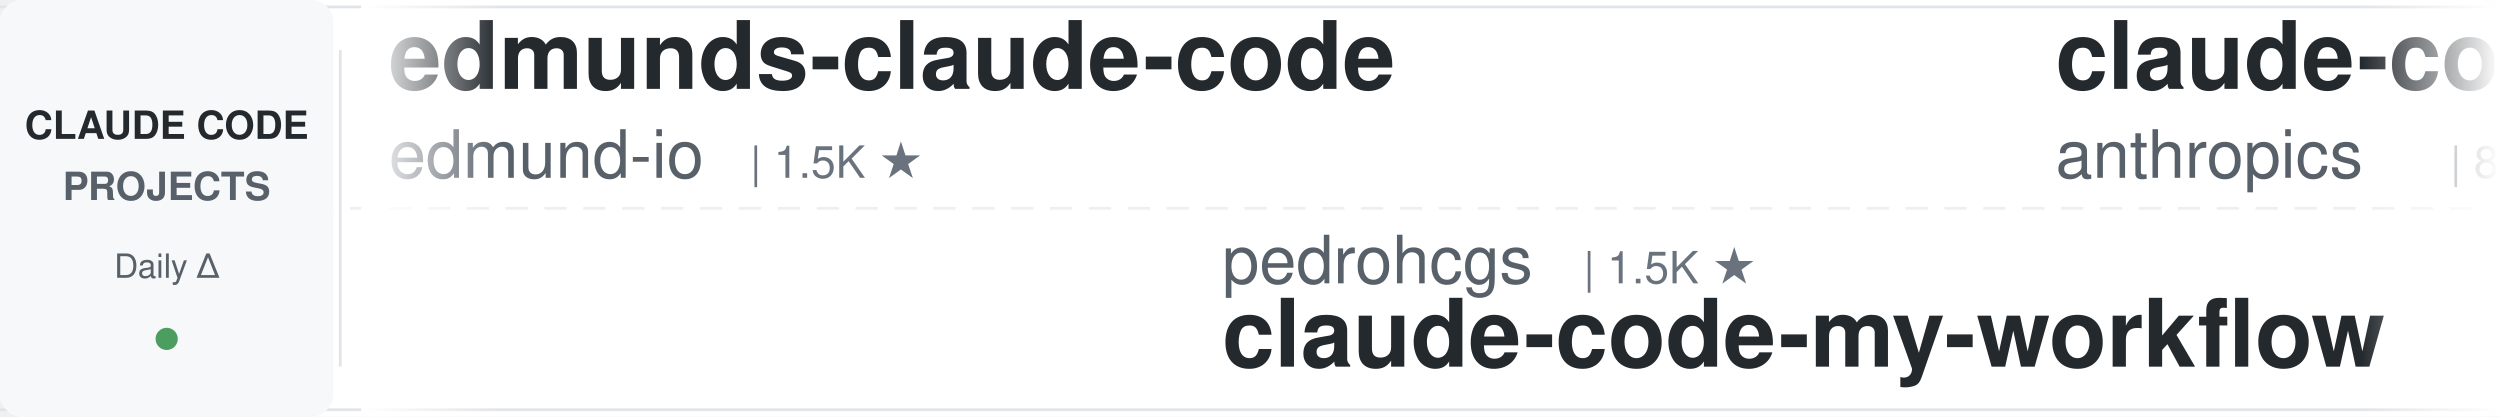
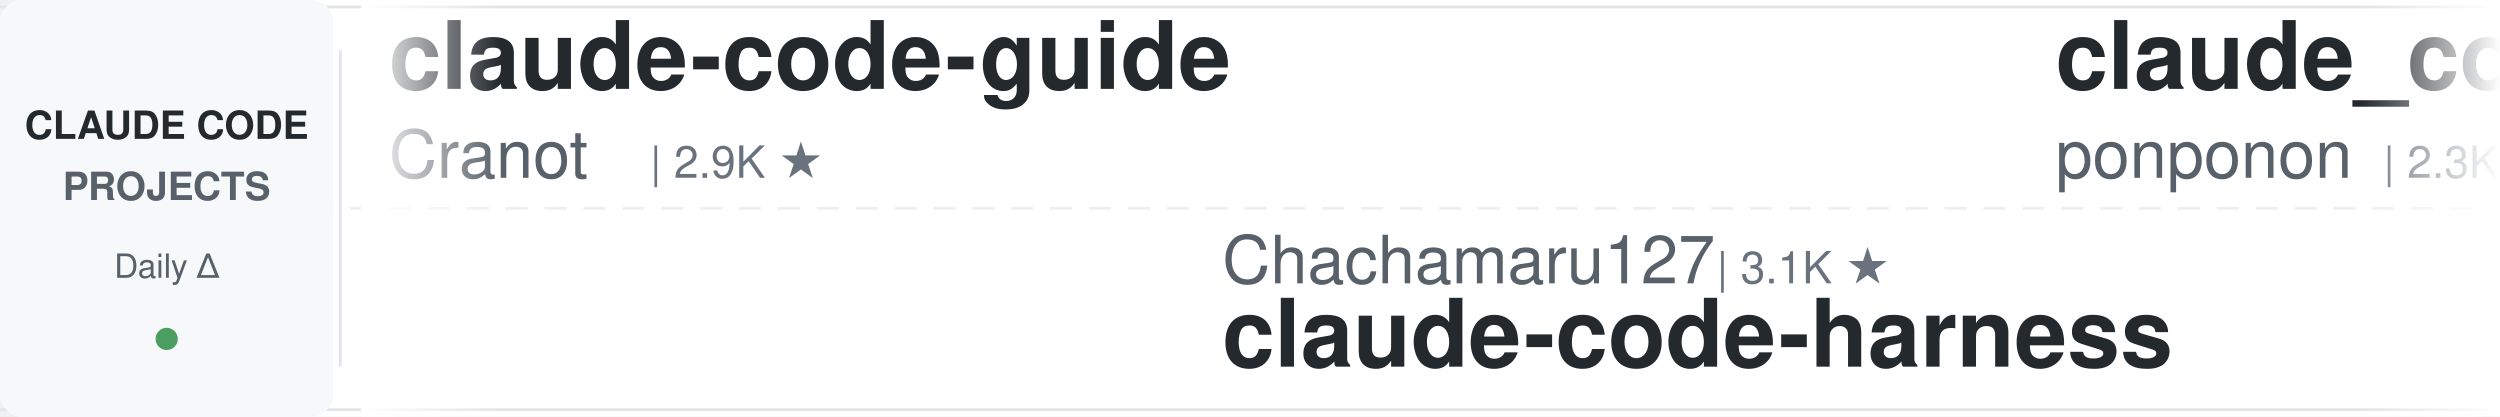
<svg xmlns="http://www.w3.org/2000/svg" width="900" height="150">
  <defs>
    <linearGradient id="leftFade" x1="0%" y1="0%" x2="100%" y2="0%">
      <stop offset="0%" style="stop-color:#ffffff;stop-opacity:1" />
      <stop offset="100%" style="stop-color:#ffffff;stop-opacity:0" />
    </linearGradient>
    <linearGradient id="rightFade" x1="0%" y1="0%" x2="100%" y2="0%">
      <stop offset="0%" style="stop-color:#ffffff;stop-opacity:0" />
      <stop offset="100%" style="stop-color:#ffffff;stop-opacity:1" />
    </linearGradient>
  </defs>
  <rect width="900" height="150" fill="#ffffff" rx="8" />
  <rect x="0" y="2" width="900" height="1" fill="#e1e4e8" />
  <rect x="0" y="147" width="900" height="1" fill="#e1e4e8" />
  <line x1="0" y1="75" x2="900" y2="75" stroke="#e1e4e8" stroke-width="1" stroke-dasharray="8 6" opacity="0.6" />
  <rect x="0" y="0" width="120" height="150" fill="#f6f8fa" rx="8" />
  <text x="60" y="50" font-family="-apple-system, BlinkMacSystemFont, 'Segoe UI', Helvetica, Arial, sans-serif" font-size="14" font-weight="600" fill="#24292e" text-anchor="middle">CLAUDE CODE</text>
  <text x="60" y="72" font-family="-apple-system, BlinkMacSystemFont, 'Segoe UI', Helvetica, Arial, sans-serif" font-size="14" font-weight="600" fill="#586069" text-anchor="middle">PROJECTS</text>
  <text x="60" y="100" font-family="-apple-system, BlinkMacSystemFont, 'Segoe UI', Helvetica, Arial, sans-serif" font-size="12" font-weight="500" fill="#586069" text-anchor="middle">Daily Δ</text>
  <circle cx="60" cy="122" r="4" fill="#22863a" opacity="0.8" />
  <rect x="122" y="18" width="1" height="114" fill="#e1e4e8" />
  <clipPath id="tickerClip">
    <rect x="130" y="0" width="770" height="150" />
  </clipPath>
  <g clip-path="url(#tickerClip)">
    <g id="tickerItems">
      <animateTransform attributeName="transform" attributeType="XML" type="translate" from="0 0" to="-3000 0" dur="54s" repeatCount="indefinite" />
      <g transform="translate(0, 0)">
-         <text x="140" y="32" font-family="-apple-system, BlinkMacSystemFont, 'Segoe UI', Helvetica, Arial, sans-serif" font-size="34" font-weight="600" fill="#24292e">edmunds-claude-code</text>
-         <text x="140" y="64" font-family="-apple-system, BlinkMacSystemFont, 'Segoe UI', Helvetica, Arial, sans-serif" font-size="24" font-weight="400" fill="#586069">edmund-io</text>
-         <text x="270" y="64" font-family="-apple-system, BlinkMacSystemFont, 'Segoe UI', Helvetica, Arial, sans-serif" font-size="16" font-weight="500" fill="#6a737d">| 1.5K ★</text>
+         <text x="140" y="32" font-family="-apple-system, BlinkMacSystemFont, 'Segoe UI', Helvetica, Arial, sans-serif" font-size="34" font-weight="600" fill="#24292e">claude-code-guide</text>
+         <text x="140" y="64" font-family="-apple-system, BlinkMacSystemFont, 'Segoe UI', Helvetica, Arial, sans-serif" font-size="24" font-weight="400" fill="#586069">Cranot</text>
+         <text x="234" y="64" font-family="-apple-system, BlinkMacSystemFont, 'Segoe UI', Helvetica, Arial, sans-serif" font-size="16" font-weight="500" fill="#6a737d">| 2.9K ★</text>
      </g>
      <g transform="translate(300, 0)">
-         <text x="140" y="102" font-family="-apple-system, BlinkMacSystemFont, 'Segoe UI', Helvetica, Arial, sans-serif" font-size="24" font-weight="400" fill="#586069">pedrohcgs</text>
-         <text x="270" y="102" font-family="-apple-system, BlinkMacSystemFont, 'Segoe UI', Helvetica, Arial, sans-serif" font-size="16" font-weight="500" fill="#6a737d">| 1.5K ★</text>
-         <text x="140" y="132" font-family="-apple-system, BlinkMacSystemFont, 'Segoe UI', Helvetica, Arial, sans-serif" font-size="34" font-weight="600" fill="#24292e">claude-code-my-workflow</text>
+         <text x="140" y="102" font-family="-apple-system, BlinkMacSystemFont, 'Segoe UI', Helvetica, Arial, sans-serif" font-size="24" font-weight="400" fill="#586069">Chachamaru127</text>
+         <text x="318" y="102" font-family="-apple-system, BlinkMacSystemFont, 'Segoe UI', Helvetica, Arial, sans-serif" font-size="16" font-weight="500" fill="#6a737d">| 3.1K ★</text>
+         <text x="140" y="132" font-family="-apple-system, BlinkMacSystemFont, 'Segoe UI', Helvetica, Arial, sans-serif" font-size="34" font-weight="600" fill="#24292e">claude-code-harness</text>
      </g>
      <g transform="translate(600, 0)">
-         <text x="140" y="32" font-family="-apple-system, BlinkMacSystemFont, 'Segoe UI', Helvetica, Arial, sans-serif" font-size="34" font-weight="600" fill="#24292e">claude-code-action</text>
-         <text x="140" y="64" font-family="-apple-system, BlinkMacSystemFont, 'Segoe UI', Helvetica, Arial, sans-serif" font-size="24" font-weight="400" fill="#586069">anthropics</text>
-         <text x="282" y="64" font-family="-apple-system, BlinkMacSystemFont, 'Segoe UI', Helvetica, Arial, sans-serif" font-size="16" font-weight="500" fill="#6a737d">| 8.6K ★</text>
+         <text x="140" y="32" font-family="-apple-system, BlinkMacSystemFont, 'Segoe UI', Helvetica, Arial, sans-serif" font-size="34" font-weight="600" fill="#24292e">claude_code_src</text>
+         <text x="140" y="64" font-family="-apple-system, BlinkMacSystemFont, 'Segoe UI', Helvetica, Arial, sans-serif" font-size="24" font-weight="400" fill="#586069">ponponon</text>
+         <text x="258" y="64" font-family="-apple-system, BlinkMacSystemFont, 'Segoe UI', Helvetica, Arial, sans-serif" font-size="16" font-weight="500" fill="#6a737d">| 2.3K ★</text>
      </g>
      <g transform="translate(900, 0)">
-         <text x="140" y="102" font-family="-apple-system, BlinkMacSystemFont, 'Segoe UI', Helvetica, Arial, sans-serif" font-size="24" font-weight="400" fill="#586069">Yuyz0112</text>
-         <text x="258" y="102" font-family="-apple-system, BlinkMacSystemFont, 'Segoe UI', Helvetica, Arial, sans-serif" font-size="16" font-weight="500" fill="#6a737d">| 2.4K ★</text>
-         <text x="140" y="132" font-family="-apple-system, BlinkMacSystemFont, 'Segoe UI', Helvetica, Arial, sans-serif" font-size="34" font-weight="600" fill="#24292e">claude-code-reverse</text>
+         <text x="140" y="102" font-family="-apple-system, BlinkMacSystemFont, 'Segoe UI', Helvetica, Arial, sans-serif" font-size="24" font-weight="400" fill="#586069">simonw</text>
+         <text x="234" y="102" font-family="-apple-system, BlinkMacSystemFont, 'Segoe UI', Helvetica, Arial, sans-serif" font-size="16" font-weight="500" fill="#6a737d">| 1.7K ★</text>
+         <text x="140" y="132" font-family="-apple-system, BlinkMacSystemFont, 'Segoe UI', Helvetica, Arial, sans-serif" font-size="34" font-weight="600" fill="#24292e">claude-code-transcripts</text>
      </g>
      <g transform="translate(1200, 0)">
-         <text x="140" y="32" font-family="-apple-system, BlinkMacSystemFont, 'Segoe UI', Helvetica, Arial, sans-serif" font-size="34" font-weight="600" fill="#24292e">claude-code-cli</text>
-         <text x="140" y="64" font-family="-apple-system, BlinkMacSystemFont, 'Segoe UI', Helvetica, Arial, sans-serif" font-size="24" font-weight="400" fill="#586069">huangserva</text>
-         <text x="282" y="64" font-family="-apple-system, BlinkMacSystemFont, 'Segoe UI', Helvetica, Arial, sans-serif" font-size="16" font-weight="500" fill="#6a737d">| 622 ★</text>
+         <text x="140" y="32" font-family="-apple-system, BlinkMacSystemFont, 'Segoe UI', Helvetica, Arial, sans-serif" font-size="34" font-weight="600" fill="#24292e">awesome-claude-code-tool...</text>
+         <text x="140" y="64" font-family="-apple-system, BlinkMacSystemFont, 'Segoe UI', Helvetica, Arial, sans-serif" font-size="24" font-weight="400" fill="#586069">rohitg00</text>
+         <text x="258" y="64" font-family="-apple-system, BlinkMacSystemFont, 'Segoe UI', Helvetica, Arial, sans-serif" font-size="16" font-weight="500" fill="#6a737d">| 2.5K ★</text>
      </g>
      <g transform="translate(1500, 0)">
-         <text x="140" y="102" font-family="-apple-system, BlinkMacSystemFont, 'Segoe UI', Helvetica, Arial, sans-serif" font-size="24" font-weight="400" fill="#586069">Yeachan-Heo</text>
-         <text x="294" y="102" font-family="-apple-system, BlinkMacSystemFont, 'Segoe UI', Helvetica, Arial, sans-serif" font-size="16" font-weight="500" fill="#6a737d">| 38.5K ★</text>
-         <text x="140" y="132" font-family="-apple-system, BlinkMacSystemFont, 'Segoe UI', Helvetica, Arial, sans-serif" font-size="34" font-weight="600" fill="#24292e">oh-my-claudecode</text>
+         <text x="140" y="102" font-family="-apple-system, BlinkMacSystemFont, 'Segoe UI', Helvetica, Arial, sans-serif" font-size="24" font-weight="400" fill="#586069">https-deeplearning-ai</text>
+         <text x="414" y="102" font-family="-apple-system, BlinkMacSystemFont, 'Segoe UI', Helvetica, Arial, sans-serif" font-size="16" font-weight="500" fill="#6a737d">| 540 ★</text>
+         <text x="140" y="132" font-family="-apple-system, BlinkMacSystemFont, 'Segoe UI', Helvetica, Arial, sans-serif" font-size="34" font-weight="600" fill="#24292e">sc-claude-code-files</text>
      </g>
      <g transform="translate(1800, 0)">
-         <text x="140" y="32" font-family="-apple-system, BlinkMacSystemFont, 'Segoe UI', Helvetica, Arial, sans-serif" font-size="34" font-weight="600" fill="#24292e">claude-code-source</text>
-         <text x="140" y="64" font-family="-apple-system, BlinkMacSystemFont, 'Segoe UI', Helvetica, Arial, sans-serif" font-size="24" font-weight="400" fill="#586069">hangsman</text>
-         <text x="258" y="64" font-family="-apple-system, BlinkMacSystemFont, 'Segoe UI', Helvetica, Arial, sans-serif" font-size="16" font-weight="500" fill="#6a737d">| 793 ★</text>
+         <text x="140" y="32" font-family="-apple-system, BlinkMacSystemFont, 'Segoe UI', Helvetica, Arial, sans-serif" font-size="34" font-weight="600" fill="#24292e">claude-code-proxy</text>
+         <text x="140" y="64" font-family="-apple-system, BlinkMacSystemFont, 'Segoe UI', Helvetica, Arial, sans-serif" font-size="24" font-weight="400" fill="#586069">fuergaosi233</text>
+         <text x="306" y="64" font-family="-apple-system, BlinkMacSystemFont, 'Segoe UI', Helvetica, Arial, sans-serif" font-size="16" font-weight="500" fill="#6a737d">| 2.8K ★</text>
      </g>
      <g transform="translate(2100, 0)">
-         <text x="140" y="102" font-family="-apple-system, BlinkMacSystemFont, 'Segoe UI', Helvetica, Arial, sans-serif" font-size="24" font-weight="400" fill="#586069">1rgs</text>
-         <text x="210" y="102" font-family="-apple-system, BlinkMacSystemFont, 'Segoe UI', Helvetica, Arial, sans-serif" font-size="16" font-weight="500" fill="#6a737d">| 3.7K ★</text>
-         <text x="140" y="132" font-family="-apple-system, BlinkMacSystemFont, 'Segoe UI', Helvetica, Arial, sans-serif" font-size="34" font-weight="600" fill="#24292e">claude-code-proxy</text>
+         <text x="140" y="102" font-family="-apple-system, BlinkMacSystemFont, 'Segoe UI', Helvetica, Arial, sans-serif" font-size="24" font-weight="400" fill="#586069">huangserva</text>
+         <text x="282" y="102" font-family="-apple-system, BlinkMacSystemFont, 'Segoe UI', Helvetica, Arial, sans-serif" font-size="16" font-weight="500" fill="#6a737d">| 623 ★</text>
+         <text x="140" y="132" font-family="-apple-system, BlinkMacSystemFont, 'Segoe UI', Helvetica, Arial, sans-serif" font-size="34" font-weight="600" fill="#24292e">claude-code-cli</text>
      </g>
      <g transform="translate(2400, 0)">
-         <text x="140" y="32" font-family="-apple-system, BlinkMacSystemFont, 'Segoe UI', Helvetica, Arial, sans-serif" font-size="34" font-weight="600" fill="#24292e">claude-code-hub</text>
-         <text x="140" y="64" font-family="-apple-system, BlinkMacSystemFont, 'Segoe UI', Helvetica, Arial, sans-serif" font-size="24" font-weight="400" fill="#586069">ding113</text>
-         <text x="246" y="64" font-family="-apple-system, BlinkMacSystemFont, 'Segoe UI', Helvetica, Arial, sans-serif" font-size="16" font-weight="500" fill="#6a737d">| 3.3K ★</text>
+         <text x="140" y="32" font-family="-apple-system, BlinkMacSystemFont, 'Segoe UI', Helvetica, Arial, sans-serif" font-size="34" font-weight="600" fill="#24292e">claude_codex_bridge</text>
+         <text x="140" y="64" font-family="-apple-system, BlinkMacSystemFont, 'Segoe UI', Helvetica, Arial, sans-serif" font-size="24" font-weight="400" fill="#586069">SeemSeam</text>
+         <text x="258" y="64" font-family="-apple-system, BlinkMacSystemFont, 'Segoe UI', Helvetica, Arial, sans-serif" font-size="16" font-weight="500" fill="#6a737d">| 3.4K ★</text>
      </g>
      <g transform="translate(2700, 0)">
-         <text x="140" y="102" font-family="-apple-system, BlinkMacSystemFont, 'Segoe UI', Helvetica, Arial, sans-serif" font-size="24" font-weight="400" fill="#586069">LING71671</text>
-         <text x="270" y="102" font-family="-apple-system, BlinkMacSystemFont, 'Segoe UI', Helvetica, Arial, sans-serif" font-size="16" font-weight="500" fill="#6a737d">| 939 ★</text>
-         <text x="140" y="132" font-family="-apple-system, BlinkMacSystemFont, 'Segoe UI', Helvetica, Arial, sans-serif" font-size="34" font-weight="600" fill="#24292e">Open-ClaudeCode</text>
+         <text x="140" y="102" font-family="-apple-system, BlinkMacSystemFont, 'Segoe UI', Helvetica, Arial, sans-serif" font-size="24" font-weight="400" fill="#586069">jqueryscript</text>
+         <text x="306" y="102" font-family="-apple-system, BlinkMacSystemFont, 'Segoe UI', Helvetica, Arial, sans-serif" font-size="16" font-weight="500" fill="#6a737d">| 497 ★</text>
+         <text x="140" y="132" font-family="-apple-system, BlinkMacSystemFont, 'Segoe UI', Helvetica, Arial, sans-serif" font-size="34" font-weight="600" fill="#24292e">awesome-claude-code</text>
      </g>
      <g transform="translate(3000, 0)">
-         <text x="140" y="32" font-family="-apple-system, BlinkMacSystemFont, 'Segoe UI', Helvetica, Arial, sans-serif" font-size="34" font-weight="600" fill="#24292e">edmunds-claude-code</text>
-         <text x="140" y="64" font-family="-apple-system, BlinkMacSystemFont, 'Segoe UI', Helvetica, Arial, sans-serif" font-size="24" font-weight="400" fill="#586069">edmund-io</text>
-         <text x="270" y="64" font-family="-apple-system, BlinkMacSystemFont, 'Segoe UI', Helvetica, Arial, sans-serif" font-size="16" font-weight="500" fill="#6a737d">| 1.5K ★</text>
+         <text x="140" y="32" font-family="-apple-system, BlinkMacSystemFont, 'Segoe UI', Helvetica, Arial, sans-serif" font-size="34" font-weight="600" fill="#24292e">claude-code-guide</text>
+         <text x="140" y="64" font-family="-apple-system, BlinkMacSystemFont, 'Segoe UI', Helvetica, Arial, sans-serif" font-size="24" font-weight="400" fill="#586069">Cranot</text>
+         <text x="234" y="64" font-family="-apple-system, BlinkMacSystemFont, 'Segoe UI', Helvetica, Arial, sans-serif" font-size="16" font-weight="500" fill="#6a737d">| 2.9K ★</text>
      </g>
      <g transform="translate(3300, 0)">
-         <text x="140" y="102" font-family="-apple-system, BlinkMacSystemFont, 'Segoe UI', Helvetica, Arial, sans-serif" font-size="24" font-weight="400" fill="#586069">pedrohcgs</text>
-         <text x="270" y="102" font-family="-apple-system, BlinkMacSystemFont, 'Segoe UI', Helvetica, Arial, sans-serif" font-size="16" font-weight="500" fill="#6a737d">| 1.5K ★</text>
-         <text x="140" y="132" font-family="-apple-system, BlinkMacSystemFont, 'Segoe UI', Helvetica, Arial, sans-serif" font-size="34" font-weight="600" fill="#24292e">claude-code-my-workflow</text>
+         <text x="140" y="102" font-family="-apple-system, BlinkMacSystemFont, 'Segoe UI', Helvetica, Arial, sans-serif" font-size="24" font-weight="400" fill="#586069">Chachamaru127</text>
+         <text x="318" y="102" font-family="-apple-system, BlinkMacSystemFont, 'Segoe UI', Helvetica, Arial, sans-serif" font-size="16" font-weight="500" fill="#6a737d">| 3.1K ★</text>
+         <text x="140" y="132" font-family="-apple-system, BlinkMacSystemFont, 'Segoe UI', Helvetica, Arial, sans-serif" font-size="34" font-weight="600" fill="#24292e">claude-code-harness</text>
      </g>
      <g transform="translate(3600, 0)">
-         <text x="140" y="32" font-family="-apple-system, BlinkMacSystemFont, 'Segoe UI', Helvetica, Arial, sans-serif" font-size="34" font-weight="600" fill="#24292e">claude-code-action</text>
-         <text x="140" y="64" font-family="-apple-system, BlinkMacSystemFont, 'Segoe UI', Helvetica, Arial, sans-serif" font-size="24" font-weight="400" fill="#586069">anthropics</text>
-         <text x="282" y="64" font-family="-apple-system, BlinkMacSystemFont, 'Segoe UI', Helvetica, Arial, sans-serif" font-size="16" font-weight="500" fill="#6a737d">| 8.6K ★</text>
+         <text x="140" y="32" font-family="-apple-system, BlinkMacSystemFont, 'Segoe UI', Helvetica, Arial, sans-serif" font-size="34" font-weight="600" fill="#24292e">claude_code_src</text>
+         <text x="140" y="64" font-family="-apple-system, BlinkMacSystemFont, 'Segoe UI', Helvetica, Arial, sans-serif" font-size="24" font-weight="400" fill="#586069">ponponon</text>
+         <text x="258" y="64" font-family="-apple-system, BlinkMacSystemFont, 'Segoe UI', Helvetica, Arial, sans-serif" font-size="16" font-weight="500" fill="#6a737d">| 2.3K ★</text>
      </g>
      <g transform="translate(3900, 0)">
-         <text x="140" y="102" font-family="-apple-system, BlinkMacSystemFont, 'Segoe UI', Helvetica, Arial, sans-serif" font-size="24" font-weight="400" fill="#586069">Yuyz0112</text>
-         <text x="258" y="102" font-family="-apple-system, BlinkMacSystemFont, 'Segoe UI', Helvetica, Arial, sans-serif" font-size="16" font-weight="500" fill="#6a737d">| 2.4K ★</text>
-         <text x="140" y="132" font-family="-apple-system, BlinkMacSystemFont, 'Segoe UI', Helvetica, Arial, sans-serif" font-size="34" font-weight="600" fill="#24292e">claude-code-reverse</text>
+         <text x="140" y="102" font-family="-apple-system, BlinkMacSystemFont, 'Segoe UI', Helvetica, Arial, sans-serif" font-size="24" font-weight="400" fill="#586069">simonw</text>
+         <text x="234" y="102" font-family="-apple-system, BlinkMacSystemFont, 'Segoe UI', Helvetica, Arial, sans-serif" font-size="16" font-weight="500" fill="#6a737d">| 1.7K ★</text>
+         <text x="140" y="132" font-family="-apple-system, BlinkMacSystemFont, 'Segoe UI', Helvetica, Arial, sans-serif" font-size="34" font-weight="600" fill="#24292e">claude-code-transcripts</text>
      </g>
    </g>
  </g>
  <rect x="130" y="0" width="50" height="150" fill="url(#leftFade)" />
  <rect x="850" y="0" width="50" height="150" fill="url(#rightFade)" />
</svg>
